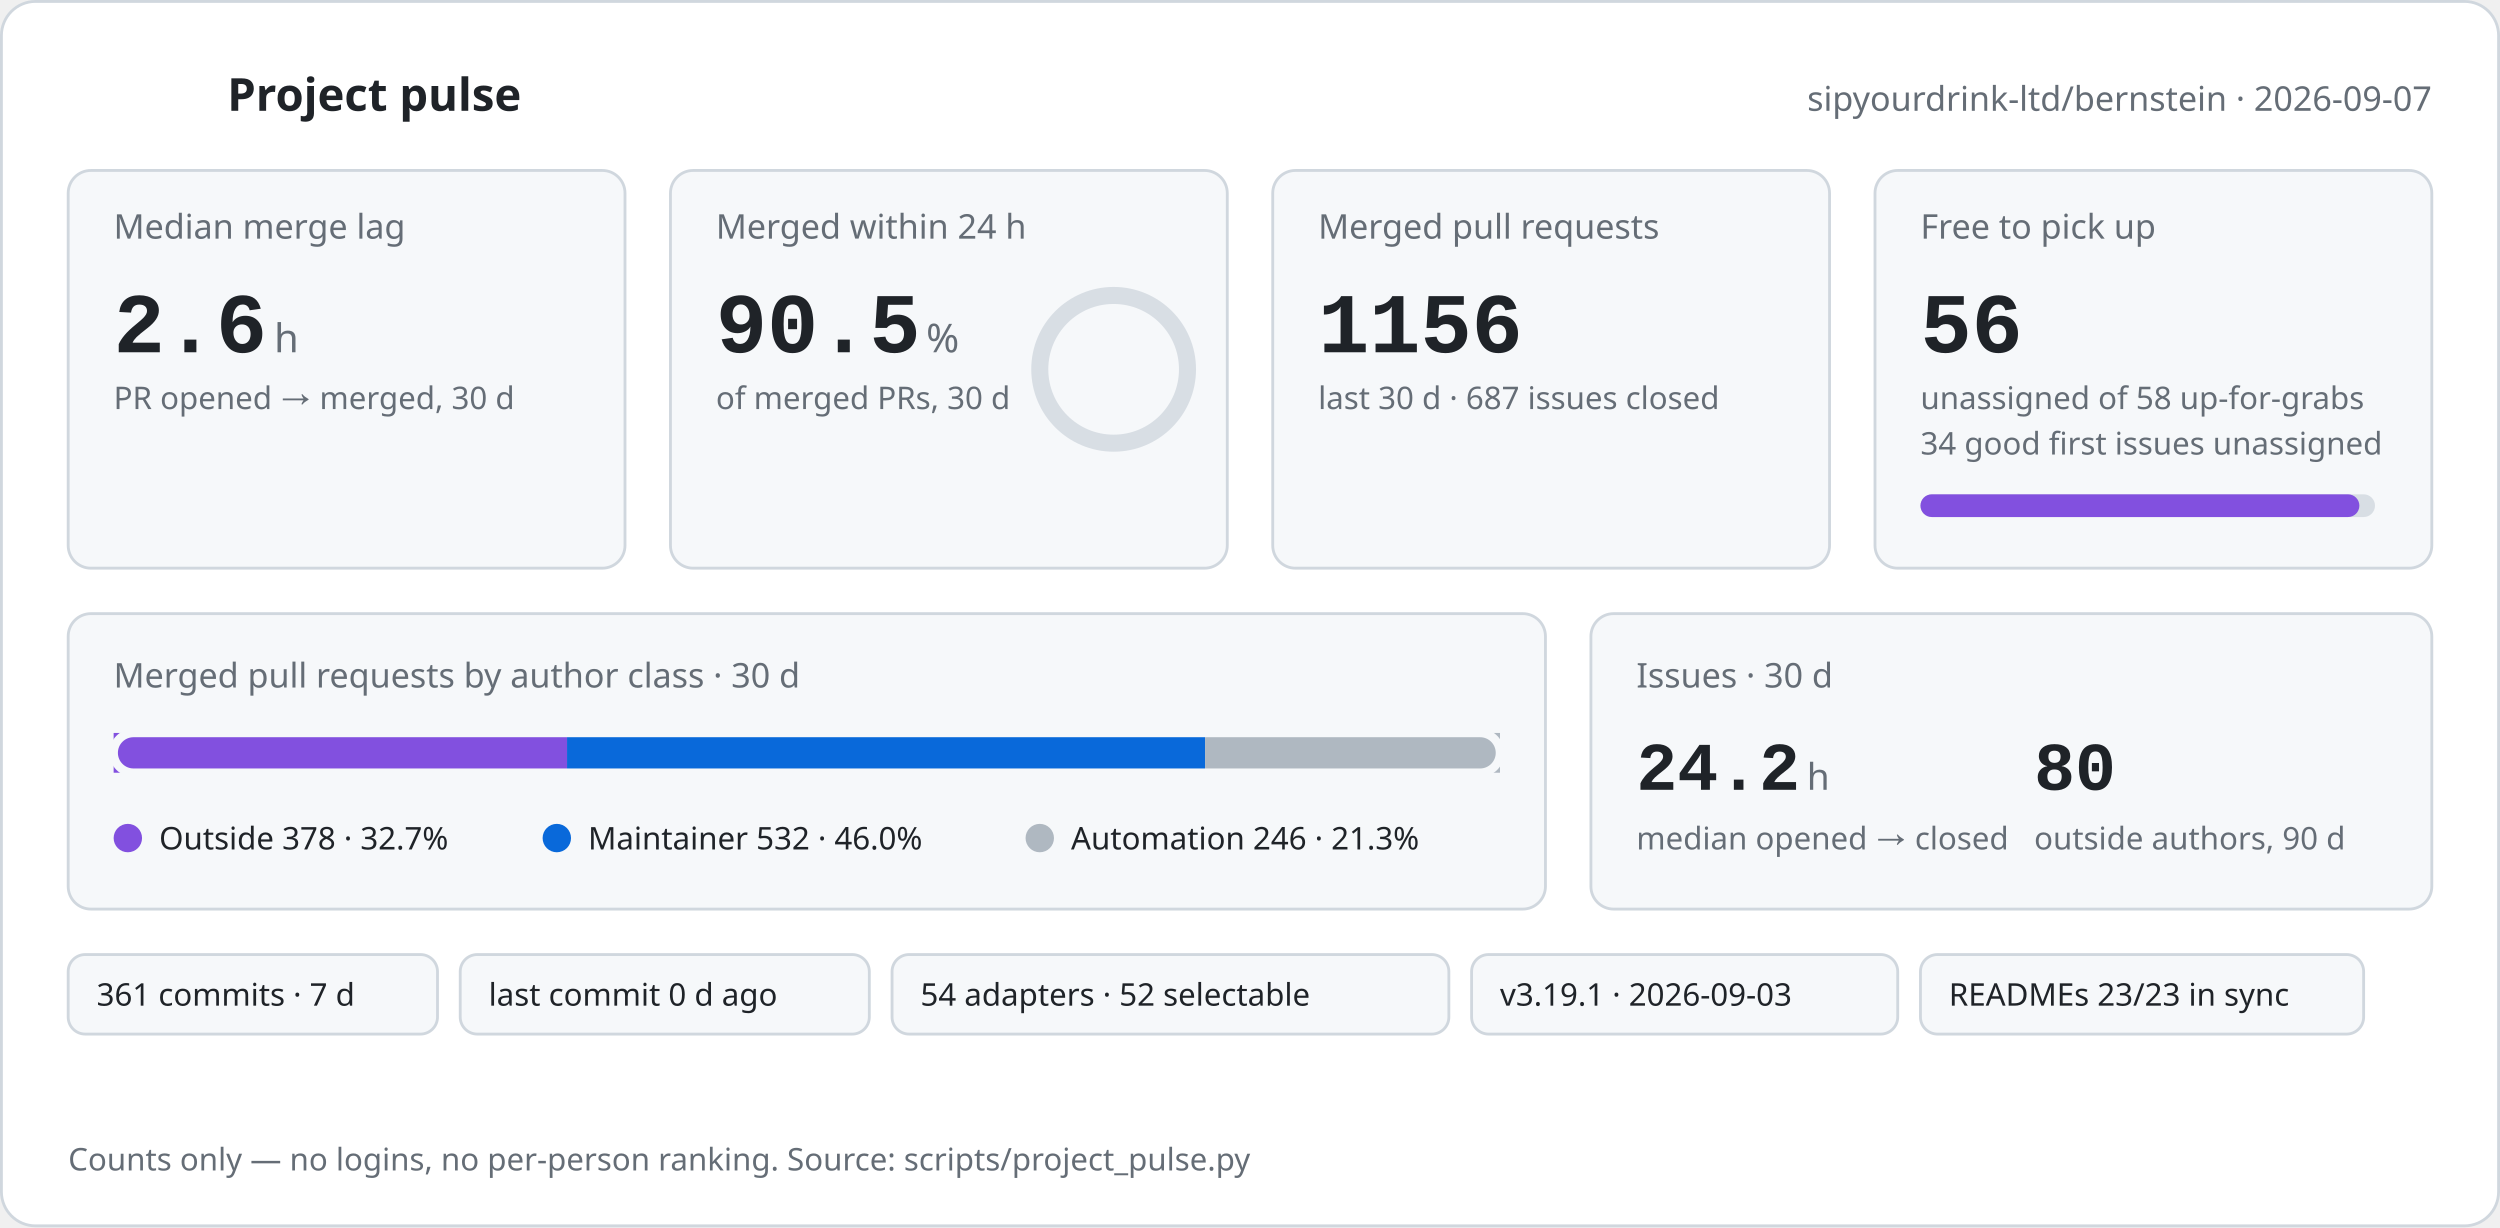
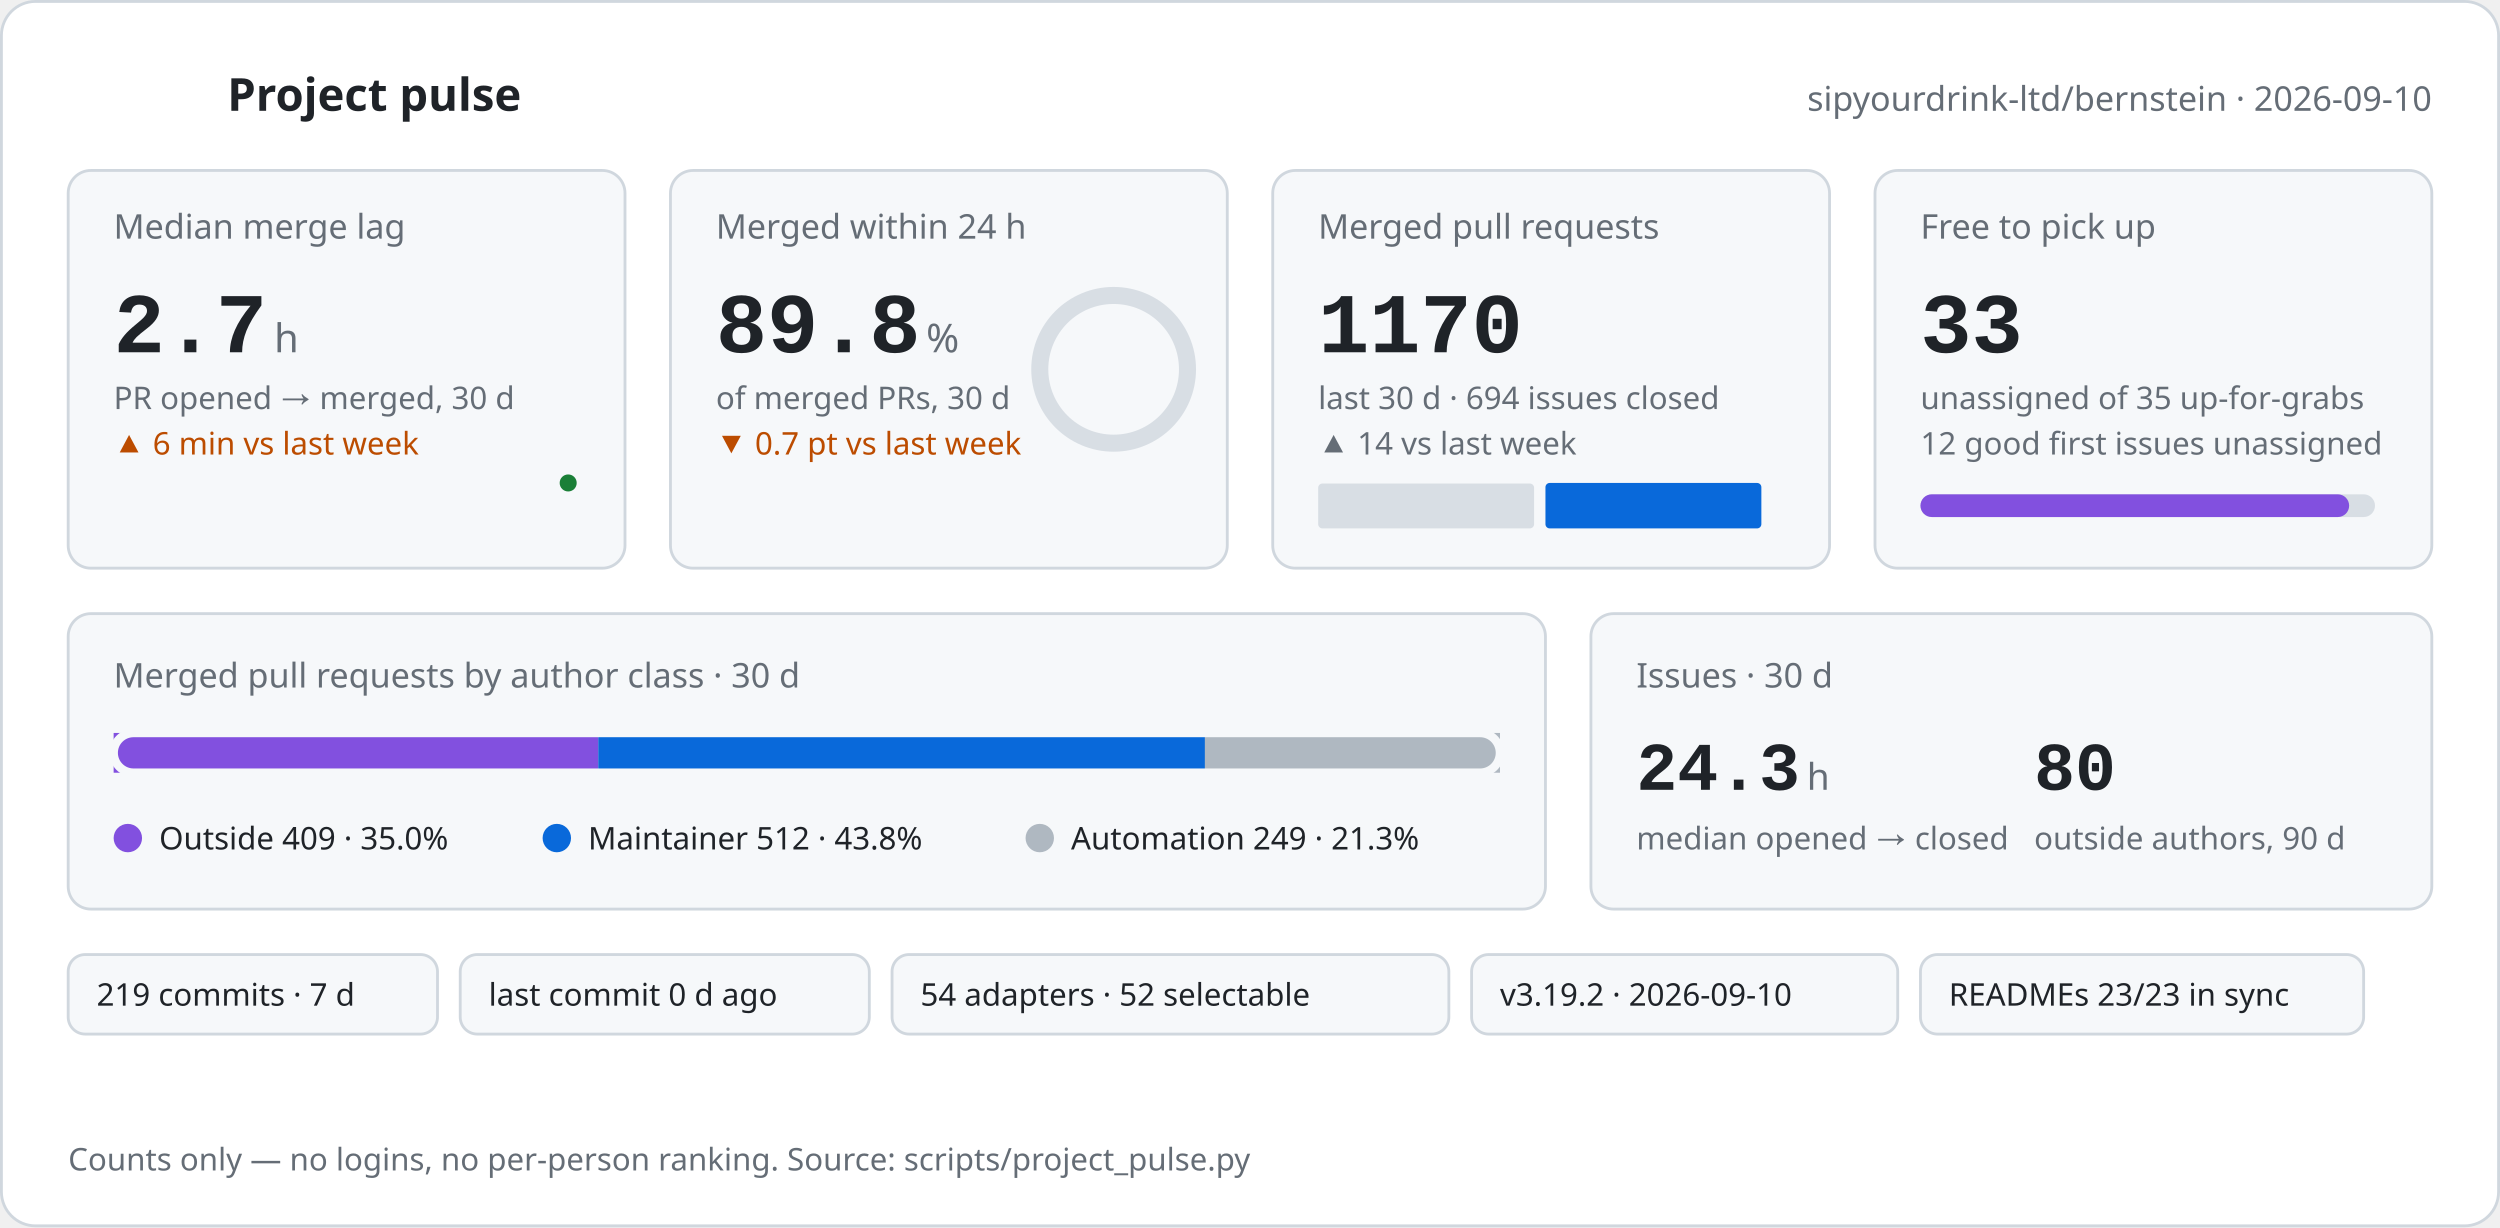
<svg xmlns="http://www.w3.org/2000/svg" width="880" height="432" viewBox="0 0 880 432" role="img" aria-labelledby="pulse-title pulse-desc">
-   <style>text{font-family:-apple-system,BlinkMacSystemFont,'Segoe UI','Noto Sans',Helvetica,Arial,sans-serif;fill:#1f2328}.mono{font-family:ui-monospace,SFMono-Regular,'SF Mono',Menlo,Consolas,'Liberation Mono',monospace}.muted{fill:#656d76}.green{fill:#1a7f37}.orange{fill:#bc4c00}@keyframes rise{from{opacity:0;transform:translateY(8px)}to{opacity:1;transform:none}}@keyframes grow{from{transform:scaleX(0)}to{transform:scaleX(1)}}@keyframes draw{to{stroke-dashoffset:0}}@keyframes ring{to{stroke-dashoffset:15.5}}.rise{animation:rise .6s cubic-bezier(.2,.7,.2,1) both}.d1{animation-delay:.05s}.d2{animation-delay:.12s}.d3{animation-delay:.19s}.d4{animation-delay:.26s}.d5{animation-delay:.33s}.d6{animation-delay:.4s}.grow{transform-box:fill-box;transform-origin:left center;animation:grow .9s cubic-bezier(.2,.7,.2,1) both .35s}.spark{fill:none;stroke-width:2;stroke-linecap:round;stroke-linejoin:round;stroke-dasharray:600;stroke-dashoffset:600;animation:draw 1.4s ease-out forwards .45s}.pulse{fill:none;stroke-width:2;stroke-linecap:round;stroke-linejoin:round;stroke-dasharray:120;stroke-dashoffset:120;animation:draw 1.2s ease-out forwards .1s}.ring{fill:none;stroke-linecap:round;animation:ring 1.3s cubic-bezier(.2,.7,.2,1) forwards .4s}@media (prefers-reduced-motion:reduce){*{animation:none!important;stroke-dashoffset:0!important}.ring{stroke-dashoffset:15.5!important}}</style>
+   <style>text{font-family:-apple-system,BlinkMacSystemFont,'Segoe UI','Noto Sans',Helvetica,Arial,sans-serif;fill:#1f2328}.mono{font-family:ui-monospace,SFMono-Regular,'SF Mono',Menlo,Consolas,'Liberation Mono',monospace}.muted{fill:#656d76}.green{fill:#1a7f37}.orange{fill:#bc4c00}@keyframes rise{from{opacity:0;transform:translateY(8px)}to{opacity:1;transform:none}}@keyframes grow{from{transform:scaleX(0)}to{transform:scaleX(1)}}@keyframes draw{to{stroke-dashoffset:0}}@keyframes ring{to{stroke-dashoffset:16.7}}.rise{animation:rise .6s cubic-bezier(.2,.7,.2,1) both}.d1{animation-delay:.05s}.d2{animation-delay:.12s}.d3{animation-delay:.19s}.d4{animation-delay:.26s}.d5{animation-delay:.33s}.d6{animation-delay:.4s}.grow{transform-box:fill-box;transform-origin:left center;animation:grow .9s cubic-bezier(.2,.7,.2,1) both .35s}.spark{fill:none;stroke-width:2;stroke-linecap:round;stroke-linejoin:round;stroke-dasharray:600;stroke-dashoffset:600;animation:draw 1.4s ease-out forwards .45s}.pulse{fill:none;stroke-width:2;stroke-linecap:round;stroke-linejoin:round;stroke-dasharray:120;stroke-dashoffset:120;animation:draw 1.2s ease-out forwards .1s}.ring{fill:none;stroke-linecap:round;animation:ring 1.3s cubic-bezier(.2,.7,.2,1) forwards .4s}@media (prefers-reduced-motion:reduce){*{animation:none!important;stroke-dashoffset:0!important}.ring{stroke-dashoffset:16.7!important}}</style>
  <rect x="0.5" y="0.5" width="879" height="431" rx="12" fill="#ffffff" stroke="#d0d7de" />
  <polyline class="pulse" stroke="#1a7f37" points="24,34 34,34 39,22 45,46 51,28 56,34 68,34" />
  <text x="80" y="39" font-size="16" font-weight="600">Project pulse</text>
-   <text x="856" y="39" font-size="12" text-anchor="end" class="muted">sipyourdrink-ltd/bernstein · 2026-09-07</text>
+   <text x="856" y="39" font-size="12" text-anchor="end" class="muted">sipyourdrink-ltd/bernstein · 2026-09-10</text>
  <g class="rise d1">
    <rect x="24" y="60" width="196" height="140" rx="8" fill="#f6f8fa" stroke="#d0d7de" />
    <text x="40" y="84" font-size="12" class="muted">Median merge lag</text>
-     <text x="40" y="124" font-size="30" font-weight="600" class="mono">2.6</text>
+     <text x="40" y="124" font-size="30" font-weight="600" class="mono">2.7</text>
    <text x="96.5" y="124" font-size="14" class="muted">h</text>
    <text x="40" y="144" font-size="11" class="muted">PR opened → merged, 30 d</text>
+     <text x="40" y="160" font-size="11" class="orange">▲ 6 min vs last week</text>
+     <polyline class="spark" stroke="#1a7f37" points="40.0,186.0 200.0,170.0" />
+     <circle cx="200.0" cy="170.0" r="3" fill="#1a7f37" />
  </g>
  <g class="rise d2">
    <rect x="236" y="60" width="196" height="140" rx="8" fill="#f6f8fa" stroke="#d0d7de" />
    <text x="252" y="84" font-size="12" class="muted">Merged within 24 h</text>
-     <text x="252" y="124" font-size="30" font-weight="600" class="mono">90.5</text>
+     <text x="252" y="124" font-size="30" font-weight="600" class="mono">89.8</text>
    <text x="326.0" y="124" font-size="14" class="muted">%</text>
    <text x="252" y="144" font-size="11" class="muted">of merged PRs, 30 d</text>
+     <text x="252" y="160" font-size="11" class="orange">▼ 0.7 pt vs last week</text>
    <circle cx="392" cy="130" r="26.0" fill="none" stroke="#d8dee4" stroke-width="6" />
    <circle class="ring" cx="392" cy="130" r="26.0" stroke="#2da44e" stroke-width="6" stroke-dasharray="163.4" stroke-dashoffset="163.4" transform="rotate(-90 392 130)" />
  </g>
  <g class="rise d3">
    <rect x="448" y="60" width="196" height="140" rx="8" fill="#f6f8fa" stroke="#d0d7de" />
    <text x="464" y="84" font-size="12" class="muted">Merged pull requests</text>
-     <text x="464" y="124" font-size="30" font-weight="600" class="mono">1156</text>
-     <text x="464" y="144" font-size="11" class="muted">last 30 d · 687 issues closed</text>
+     <text x="464" y="124" font-size="30" font-weight="600" class="mono">1170</text>
+     <text x="464" y="144" font-size="11" class="muted">last 30 d · 694 issues closed</text>
+     <text x="464" y="160" font-size="11" class="muted">▲ 14 vs last week</text>
+     <rect x="464.0" y="170.2" width="76" height="15.8" rx="1.5" fill="#d8dee4" />
+     <rect x="544.0" y="170.0" width="76" height="16.0" rx="1.5" fill="#0969da" />
  </g>
  <g class="rise d4">
    <rect x="660" y="60" width="196" height="140" rx="8" fill="#f6f8fa" stroke="#d0d7de" />
    <text x="676" y="84" font-size="12" class="muted">Free to pick up</text>
-     <text x="676" y="124" font-size="30" font-weight="600" class="mono">56</text>
-     <text x="676" y="144" font-size="11" class="muted">unassigned of 58 up-for-grabs</text>
-     <text x="676" y="160" font-size="11" class="muted">34 good first issues unassigned</text>
+     <text x="676" y="124" font-size="30" font-weight="600" class="mono">33</text>
+     <text x="676" y="144" font-size="11" class="muted">unassigned of 35 up-for-grabs</text>
+     <text x="676" y="160" font-size="11" class="muted">12 good first issues unassigned</text>
    <rect x="676" y="174" width="160" height="8" rx="4" fill="#d8dee4" />
-     <rect class="grow" x="676" y="174" width="154.5" height="8" rx="4" fill="#8250df" />
+     <rect class="grow" x="676" y="174" width="150.9" height="8" rx="4" fill="#8250df" />
  </g>
  <g class="rise d5">
    <rect x="24" y="216" width="520" height="104" rx="8" fill="#f6f8fa" stroke="#d0d7de" />
    <text x="40" y="242" font-size="12" class="muted">Merged pull requests by author class · 30 d</text>
    <rect x="40" y="258" width="488" height="14" rx="7" fill="#d8dee4" />
-     <rect class="grow" x="40.0" y="258" width="159.6" height="14" fill="#8250df" />
-     <rect class="grow" x="199.6" y="258" width="224.6" height="14" fill="#0969da" />
-     <rect class="grow" x="424.2" y="258" width="103.8" height="14" fill="#afb8c1" />
+     <rect class="grow" x="40.0" y="258" width="170.6" height="14" fill="#8250df" />
+     <rect class="grow" x="210.6" y="258" width="213.6" height="14" fill="#0969da" />
+     <rect class="grow" x="424.1" y="258" width="103.9" height="14" fill="#afb8c1" />
    <rect x="40" y="258" width="488" height="14" rx="7" fill="none" stroke="#f6f8fa" stroke-width="3" />
    <circle cx="45" cy="295" r="5" fill="#8250df" />
-     <text x="56" y="299" font-size="11">Outside 378 · 32.7%</text>
+     <text x="56" y="299" font-size="11">Outside 409 · 35.0%</text>
    <circle cx="196" cy="295" r="5" fill="#0969da" />
-     <text x="207" y="299" font-size="11">Maintainer 532 · 46.0%</text>
+     <text x="207" y="299" font-size="11">Maintainer 512 · 43.8%</text>
    <circle cx="366" cy="295" r="5" fill="#afb8c1" />
-     <text x="377" y="299" font-size="11">Automation 246 · 21.3%</text>
+     <text x="377" y="299" font-size="11">Automation 249 · 21.3%</text>
  </g>
  <g class="rise d6">
    <rect x="560" y="216" width="296" height="104" rx="8" fill="#f6f8fa" stroke="#d0d7de" />
    <text x="576" y="242" font-size="12" class="muted">Issues · 30 d</text>
-     <text x="576" y="278" font-size="24" font-weight="600" class="mono">24.2</text>
+     <text x="576" y="278" font-size="24" font-weight="600" class="mono">24.3</text>
    <text x="636.0" y="278" font-size="13" class="muted">h</text>
    <text x="576" y="299" font-size="11" class="muted">median opened → closed</text>
    <text x="716" y="278" font-size="24" font-weight="600" class="mono">80</text>
    <text x="716" y="299" font-size="11" class="muted">outside authors, 90 d</text>
  </g>
  <g class="rise d2">
    <rect x="24" y="336" width="130" height="28" rx="6" fill="#f6f8fa" stroke="#d0d7de" />
-     <text x="34" y="354" font-size="11">361 commits · 7 d</text>
+     <text x="34" y="354" font-size="11">219 commits · 7 d</text>
  </g>
  <g class="rise d3">
    <rect x="162" y="336" width="144" height="28" rx="6" fill="#f6f8fa" stroke="#d0d7de" />
    <text x="172" y="354" font-size="11">last commit 0 d ago</text>
  </g>
  <g class="rise d4">
    <rect x="314" y="336" width="196" height="28" rx="6" fill="#f6f8fa" stroke="#d0d7de" />
    <text x="324" y="354" font-size="11">54 adapters · 52 selectable</text>
  </g>
  <g class="rise d5">
    <rect x="518" y="336" width="150" height="28" rx="6" fill="#f6f8fa" stroke="#d0d7de" />
-     <text x="528" y="354" font-size="11">v3.19.1 · 2026-09-03</text>
+     <text x="528" y="354" font-size="11">v3.19.2 · 2026-09-10</text>
  </g>
  <g class="rise d6">
    <rect x="676" y="336" width="156" height="28" rx="6" fill="#f6f8fa" stroke="#d0d7de" />
    <text x="686" y="354" font-size="11">READMEs 23/23 in sync</text>
  </g>
  <text x="24" y="412" font-size="11" class="muted">Counts only — no logins, no per-person ranking. Source: scripts/project_pulse.py</text>
</svg>
